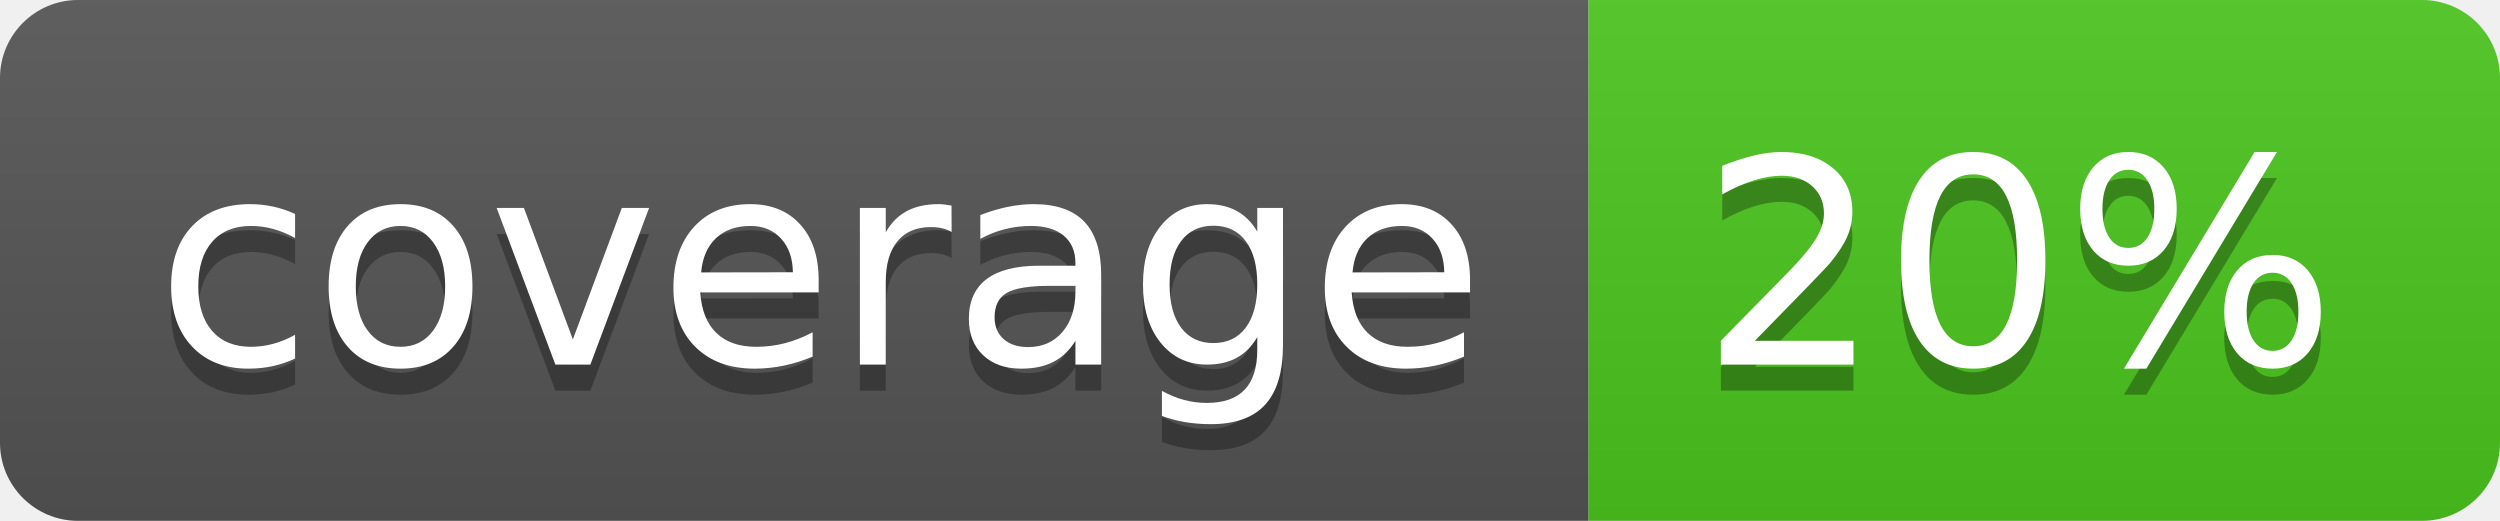
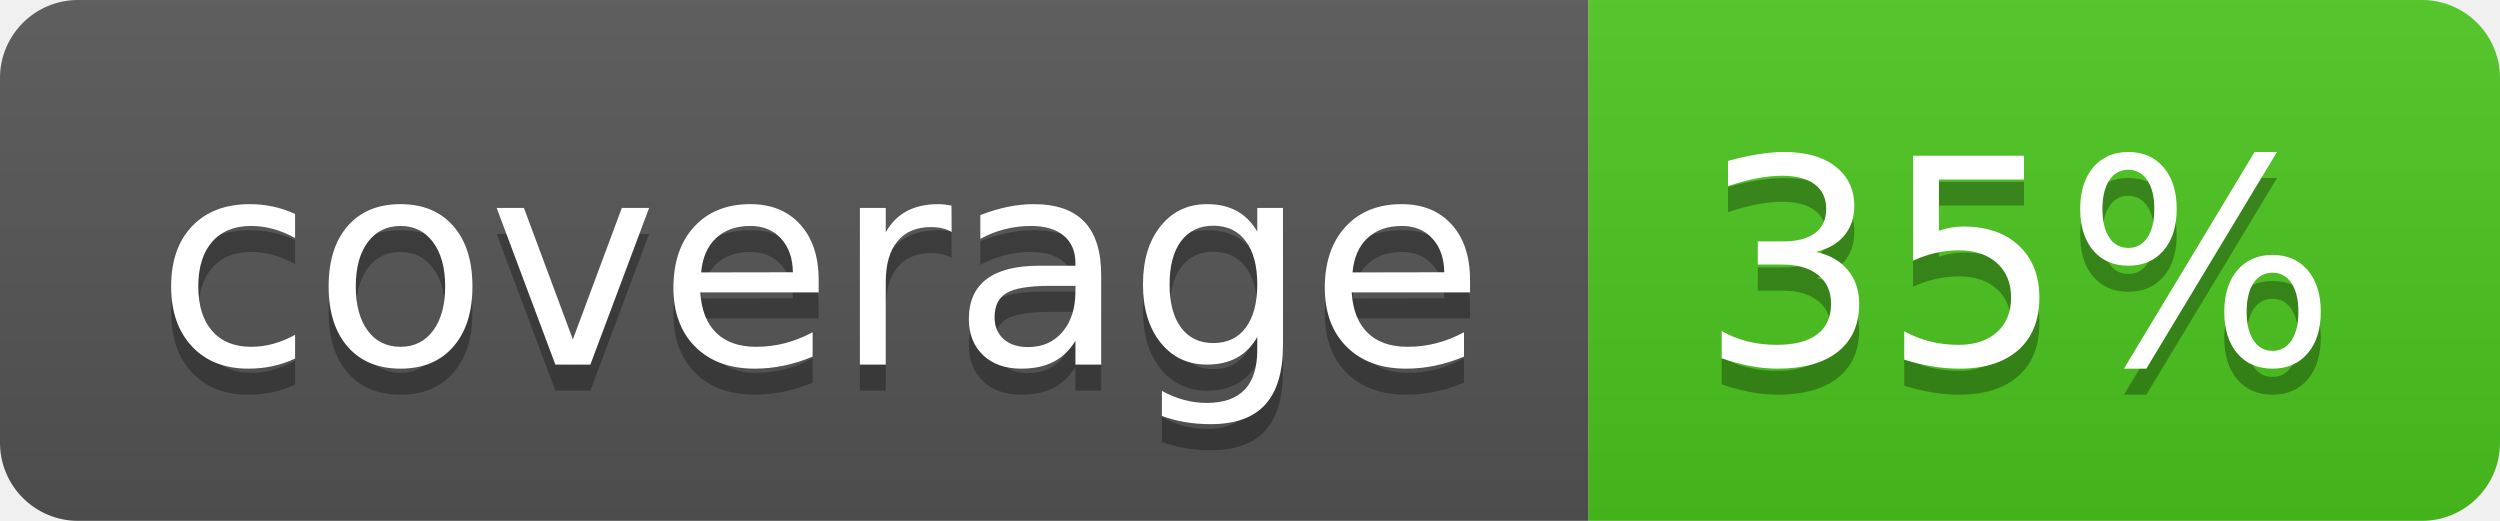
<svg xmlns="http://www.w3.org/2000/svg" width="96" height="20">
  <linearGradient id="b" x2="0" y2="100%">
    <stop offset="0" stop-color="#bbb" stop-opacity=".1" />
    <stop offset="1" stop-opacity=".1" />
  </linearGradient>
  <clipPath id="a">
    <rect width="96" height="20" rx="3" fill="#fff" />
  </clipPath>
  <g clip-path="url(#a)">
    <path fill="#555" d="M0 0h61v20H0z" />
    <path fill="#4CC61E" d="M61 0h35v20H61z" />
    <path fill="url(#b)" d="M0 0h96v20H0z" />
  </g>
  <g fill="#fff" text-anchor="middle" font-family="DejaVu Sans,Verdana,Geneva,sans-serif" font-size="110">
    <text x="315" y="150" fill="#010101" fill-opacity=".3" transform="scale(.1)" textLength="510">coverage</text>
    <text x="315" y="140" transform="scale(.1)" textLength="510">coverage</text>
-     <text x="775" y="150" fill="#010101" fill-opacity=".3" transform="scale(.1)" textLength="250">20%</text>
-     <text x="775" y="140" transform="scale(.1)" textLength="250">20%</text>
+     <text x="775" y="150" fill="#010101" fill-opacity=".3" transform="scale(.1)" textLength="250">35%</text>
+     <text x="775" y="140" transform="scale(.1)" textLength="250">35%</text>
  </g>
</svg>
